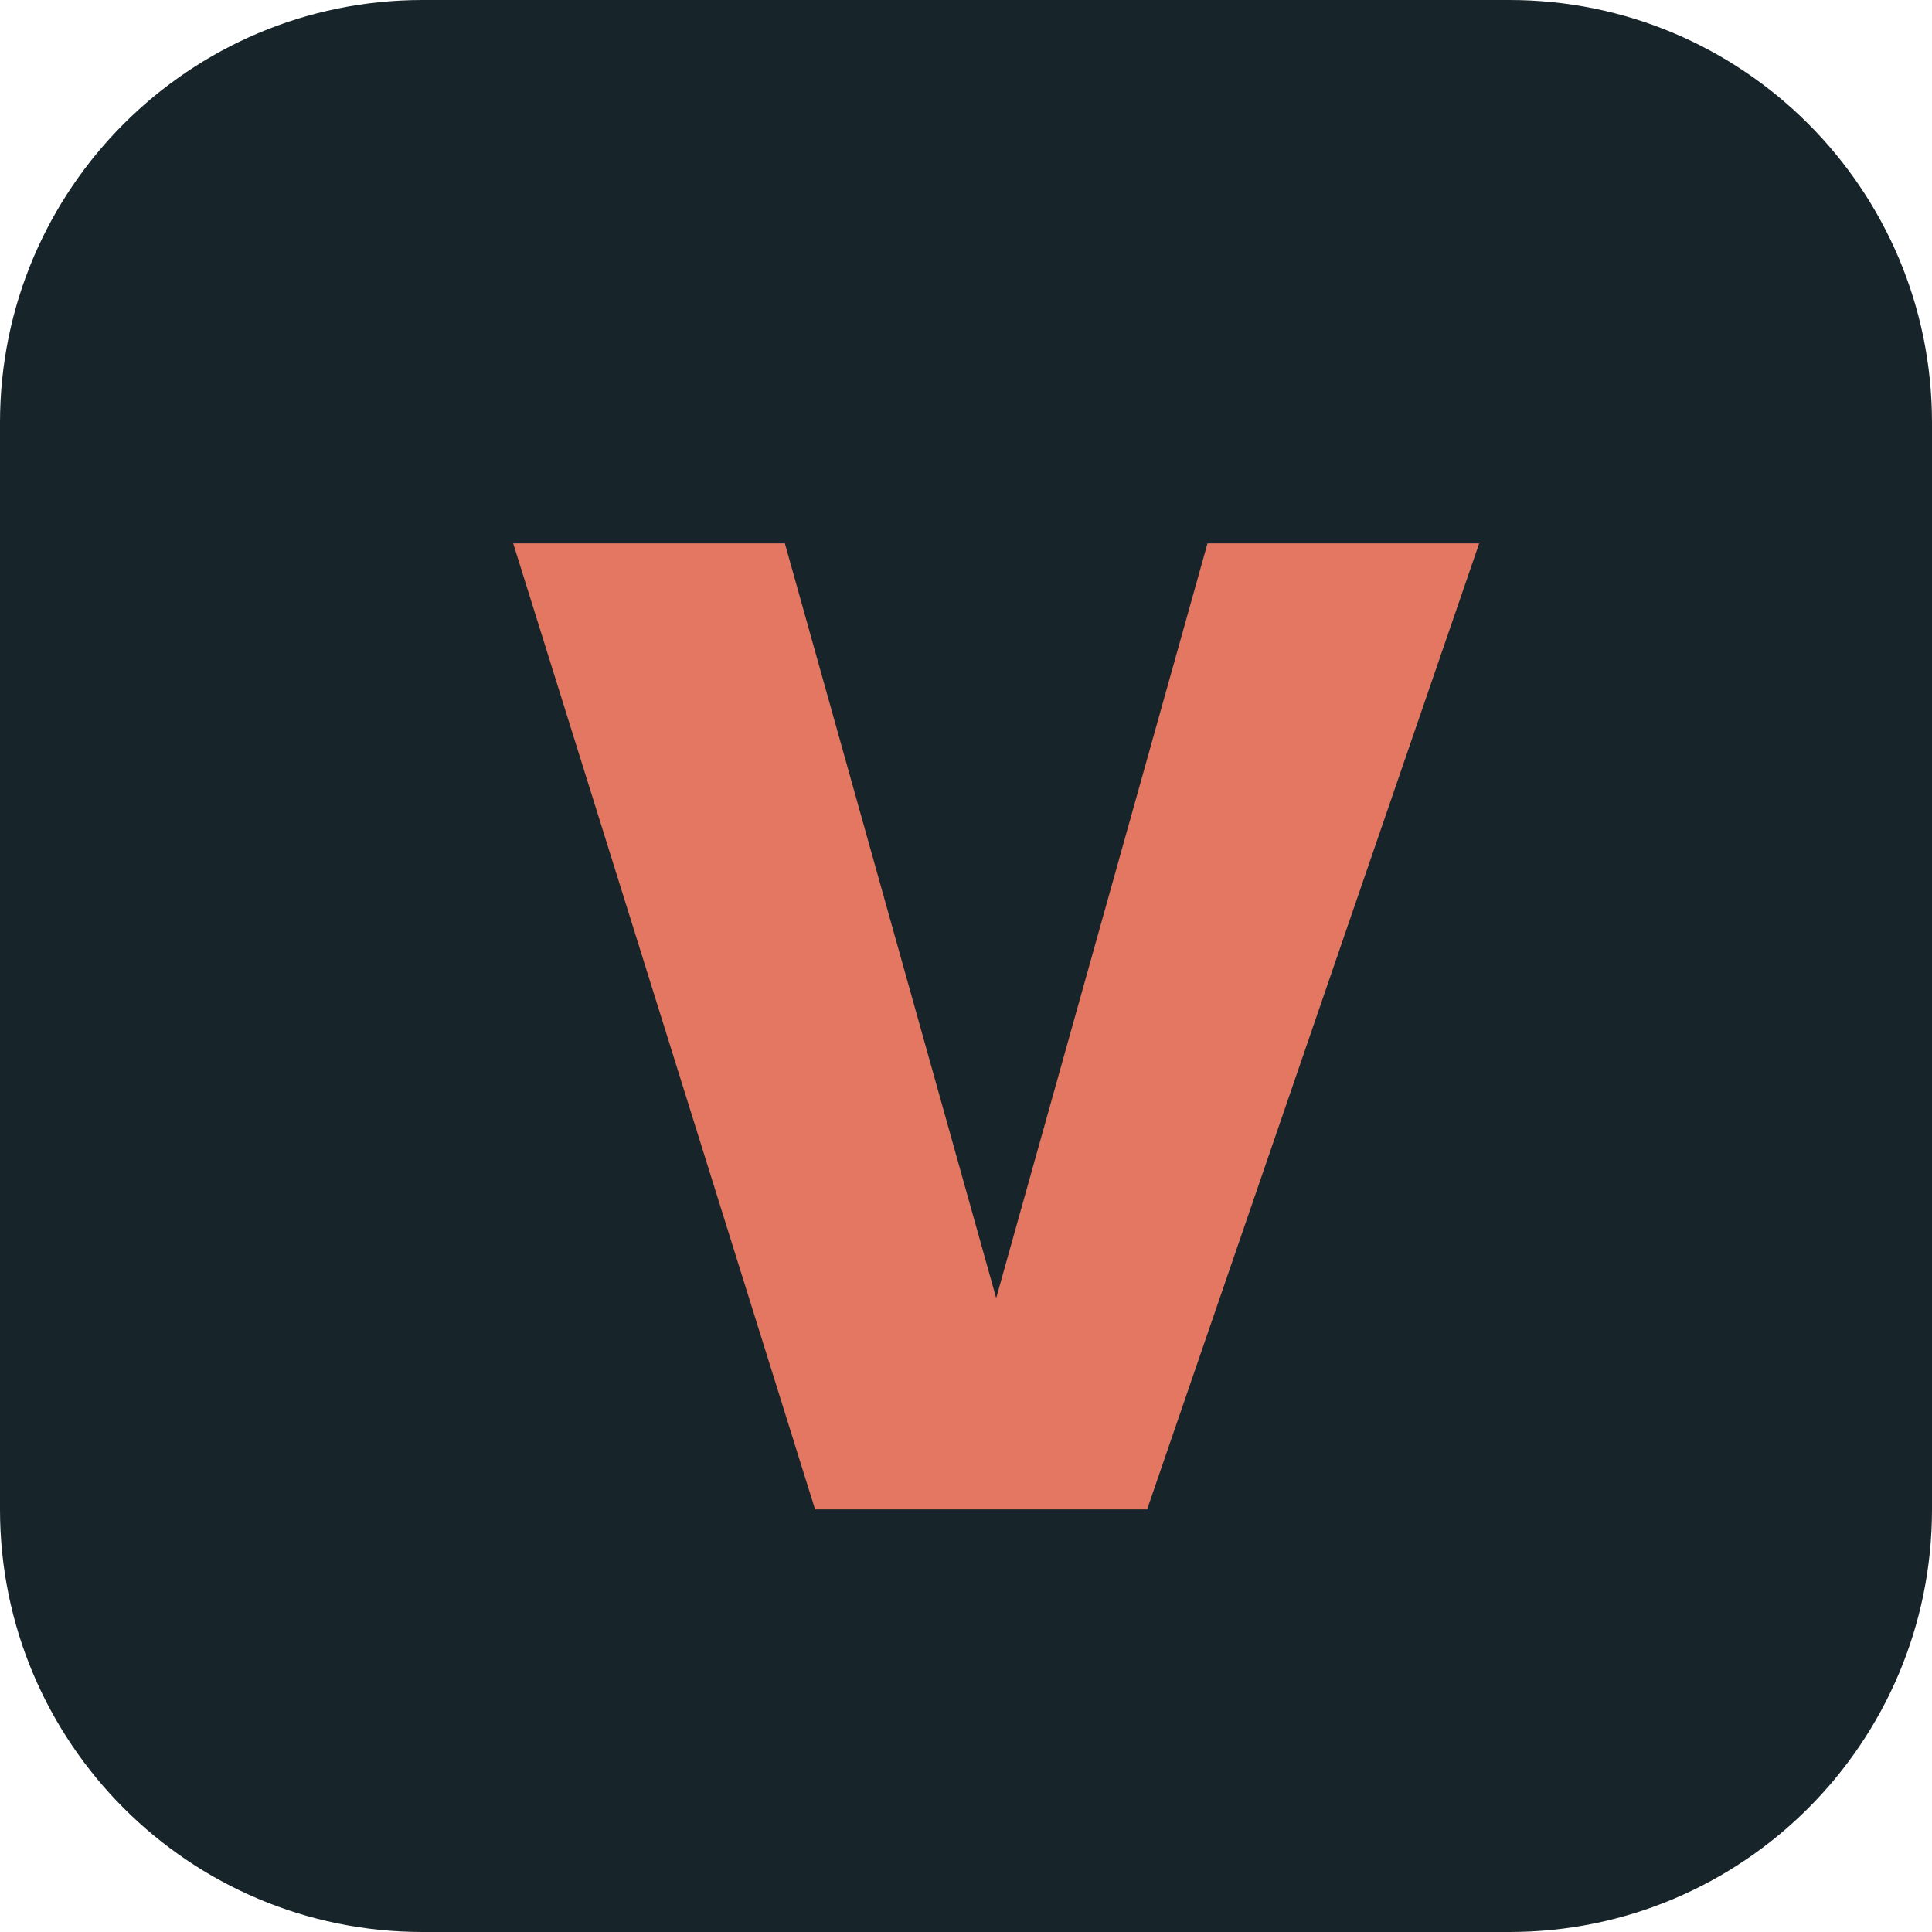
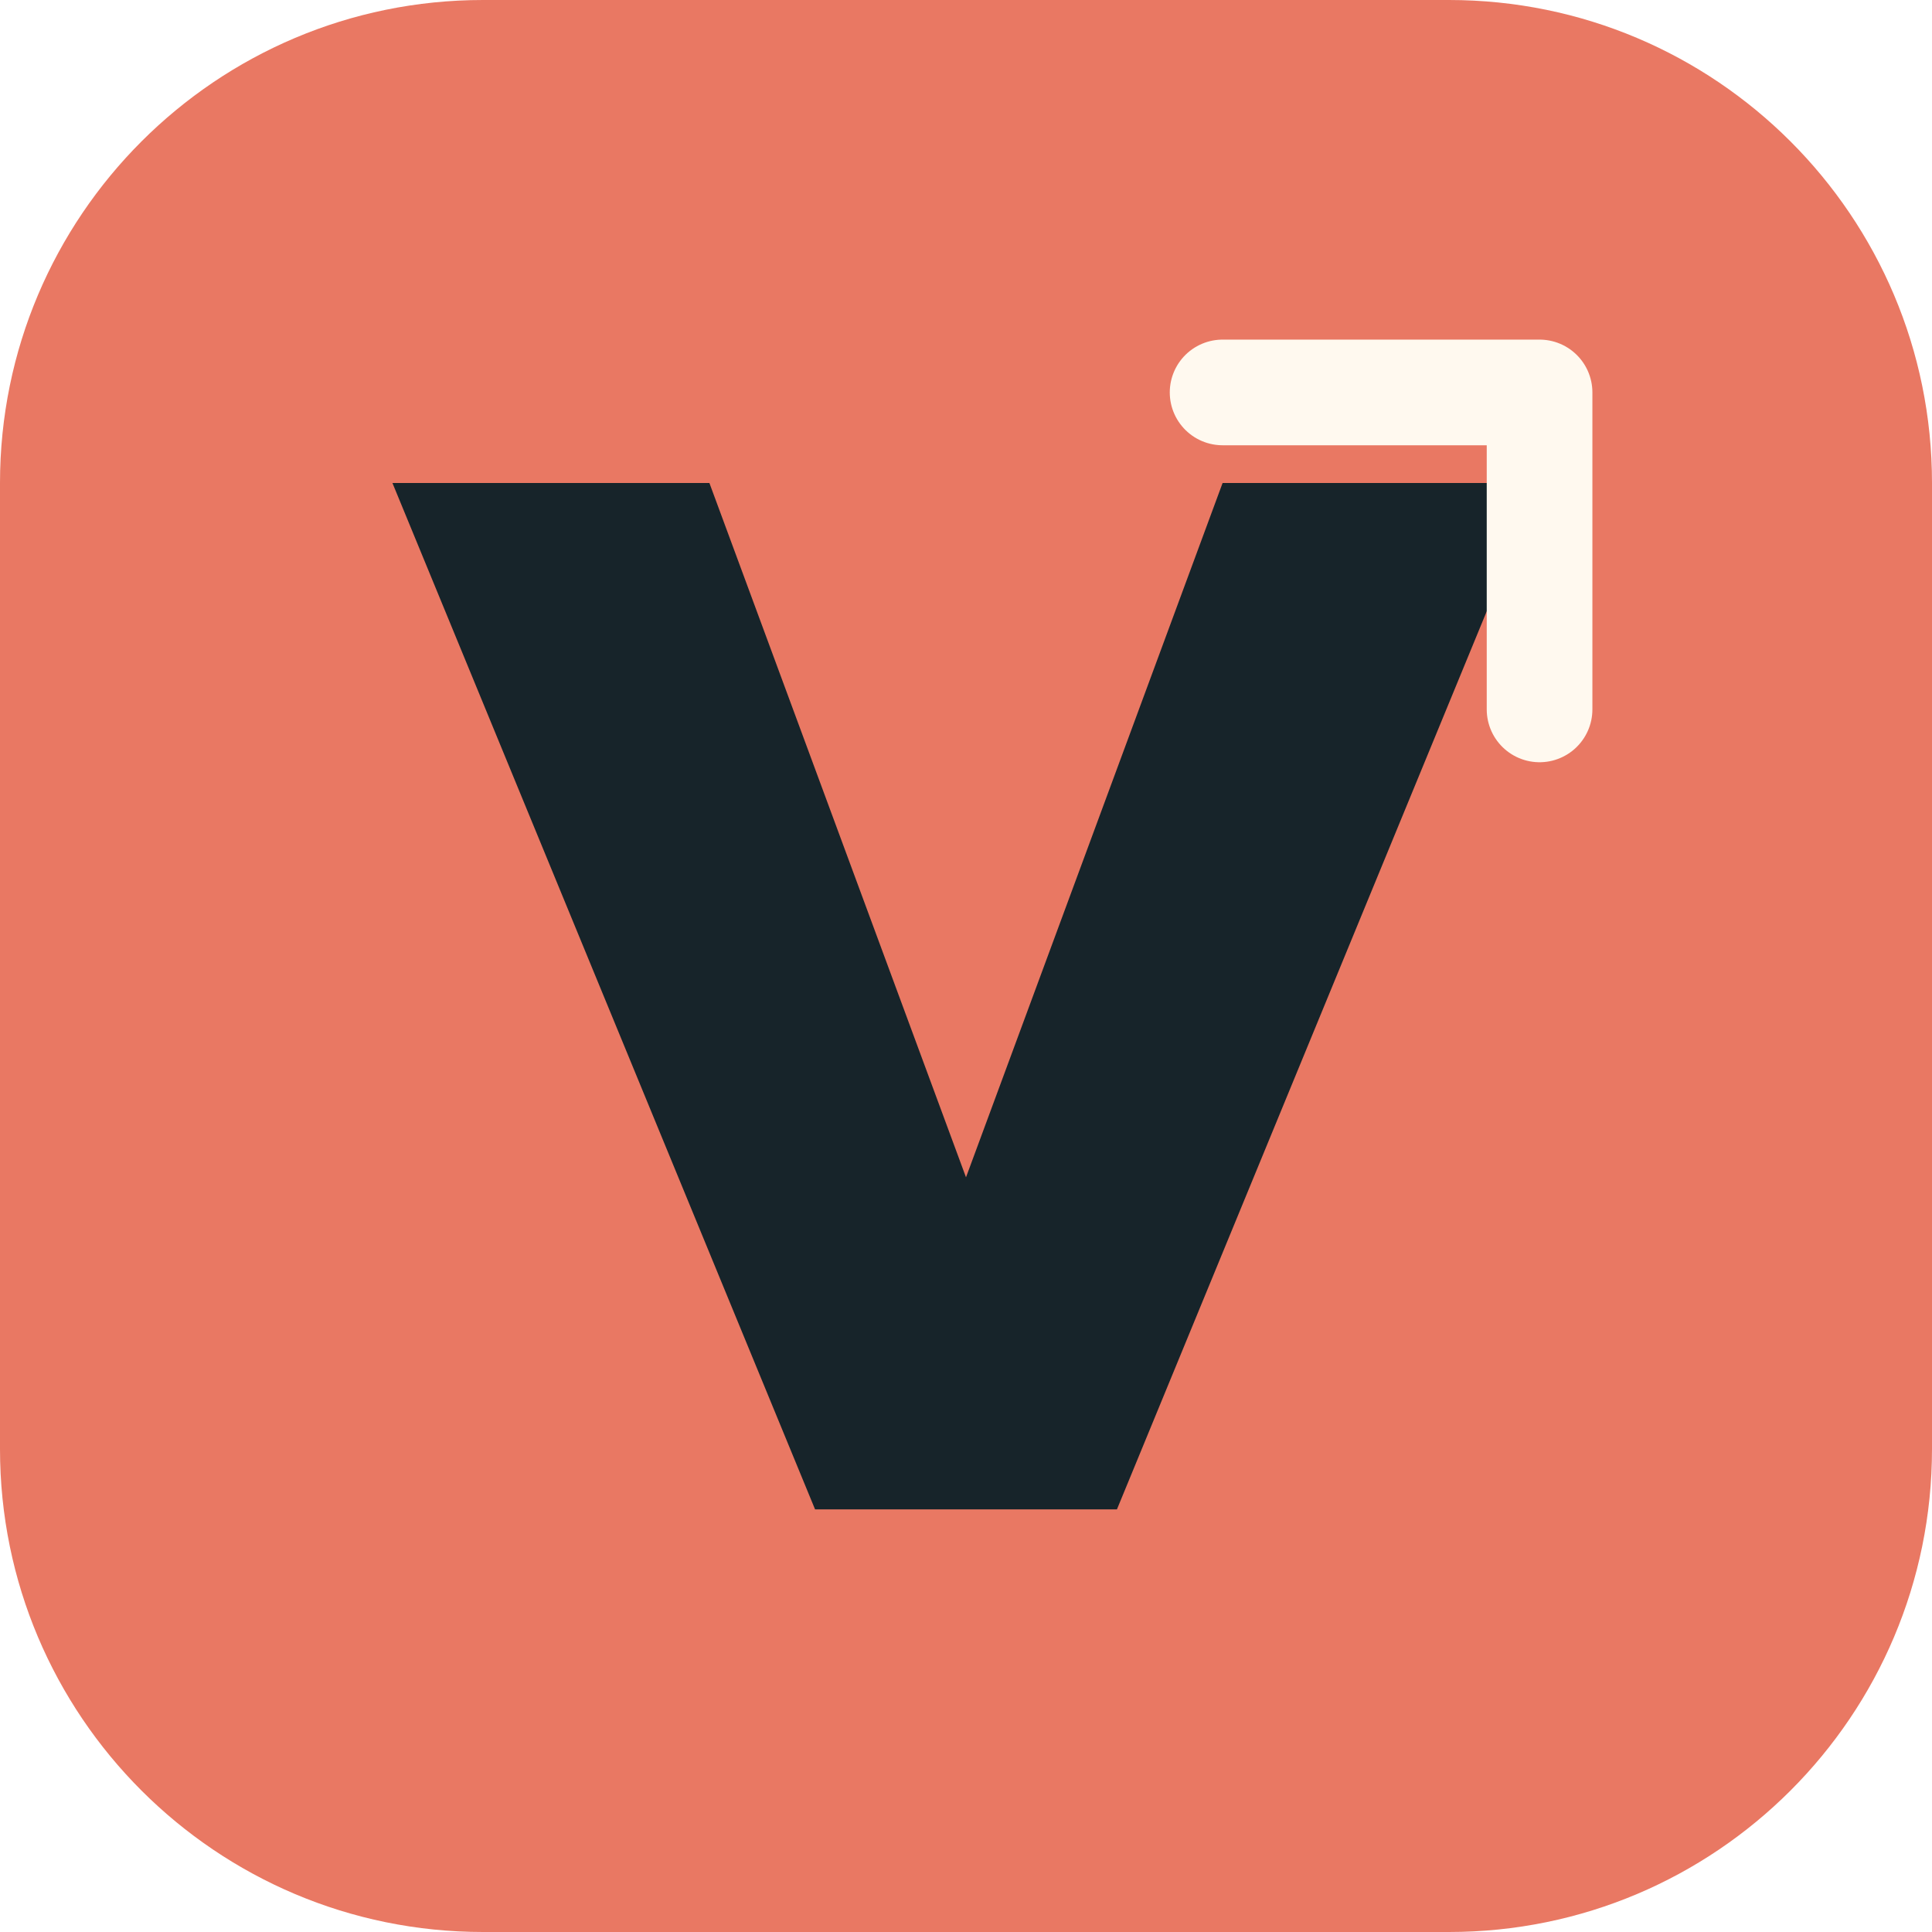
<svg xmlns="http://www.w3.org/2000/svg" viewBox="0 0 64 64">
-   <rect width="64" height="64" rx="14" fill="#17242a" />
-   <path d="M17 18h9l7 25 7-25h9L38 50H27L17 18Z" fill="#e37762" />
+   <rect width="64" height="64" rx="16" fill="#E97863" />
+   <path d="M13 16h10.5L32 39l8.5-23H51L37 50H27L13 16Z" fill="#17242A" />
+   <path d="M40.5 13H51v10.5" fill="none" stroke="#FFF9EF" stroke-width="3.5" stroke-linecap="round" stroke-linejoin="round" />
</svg>
